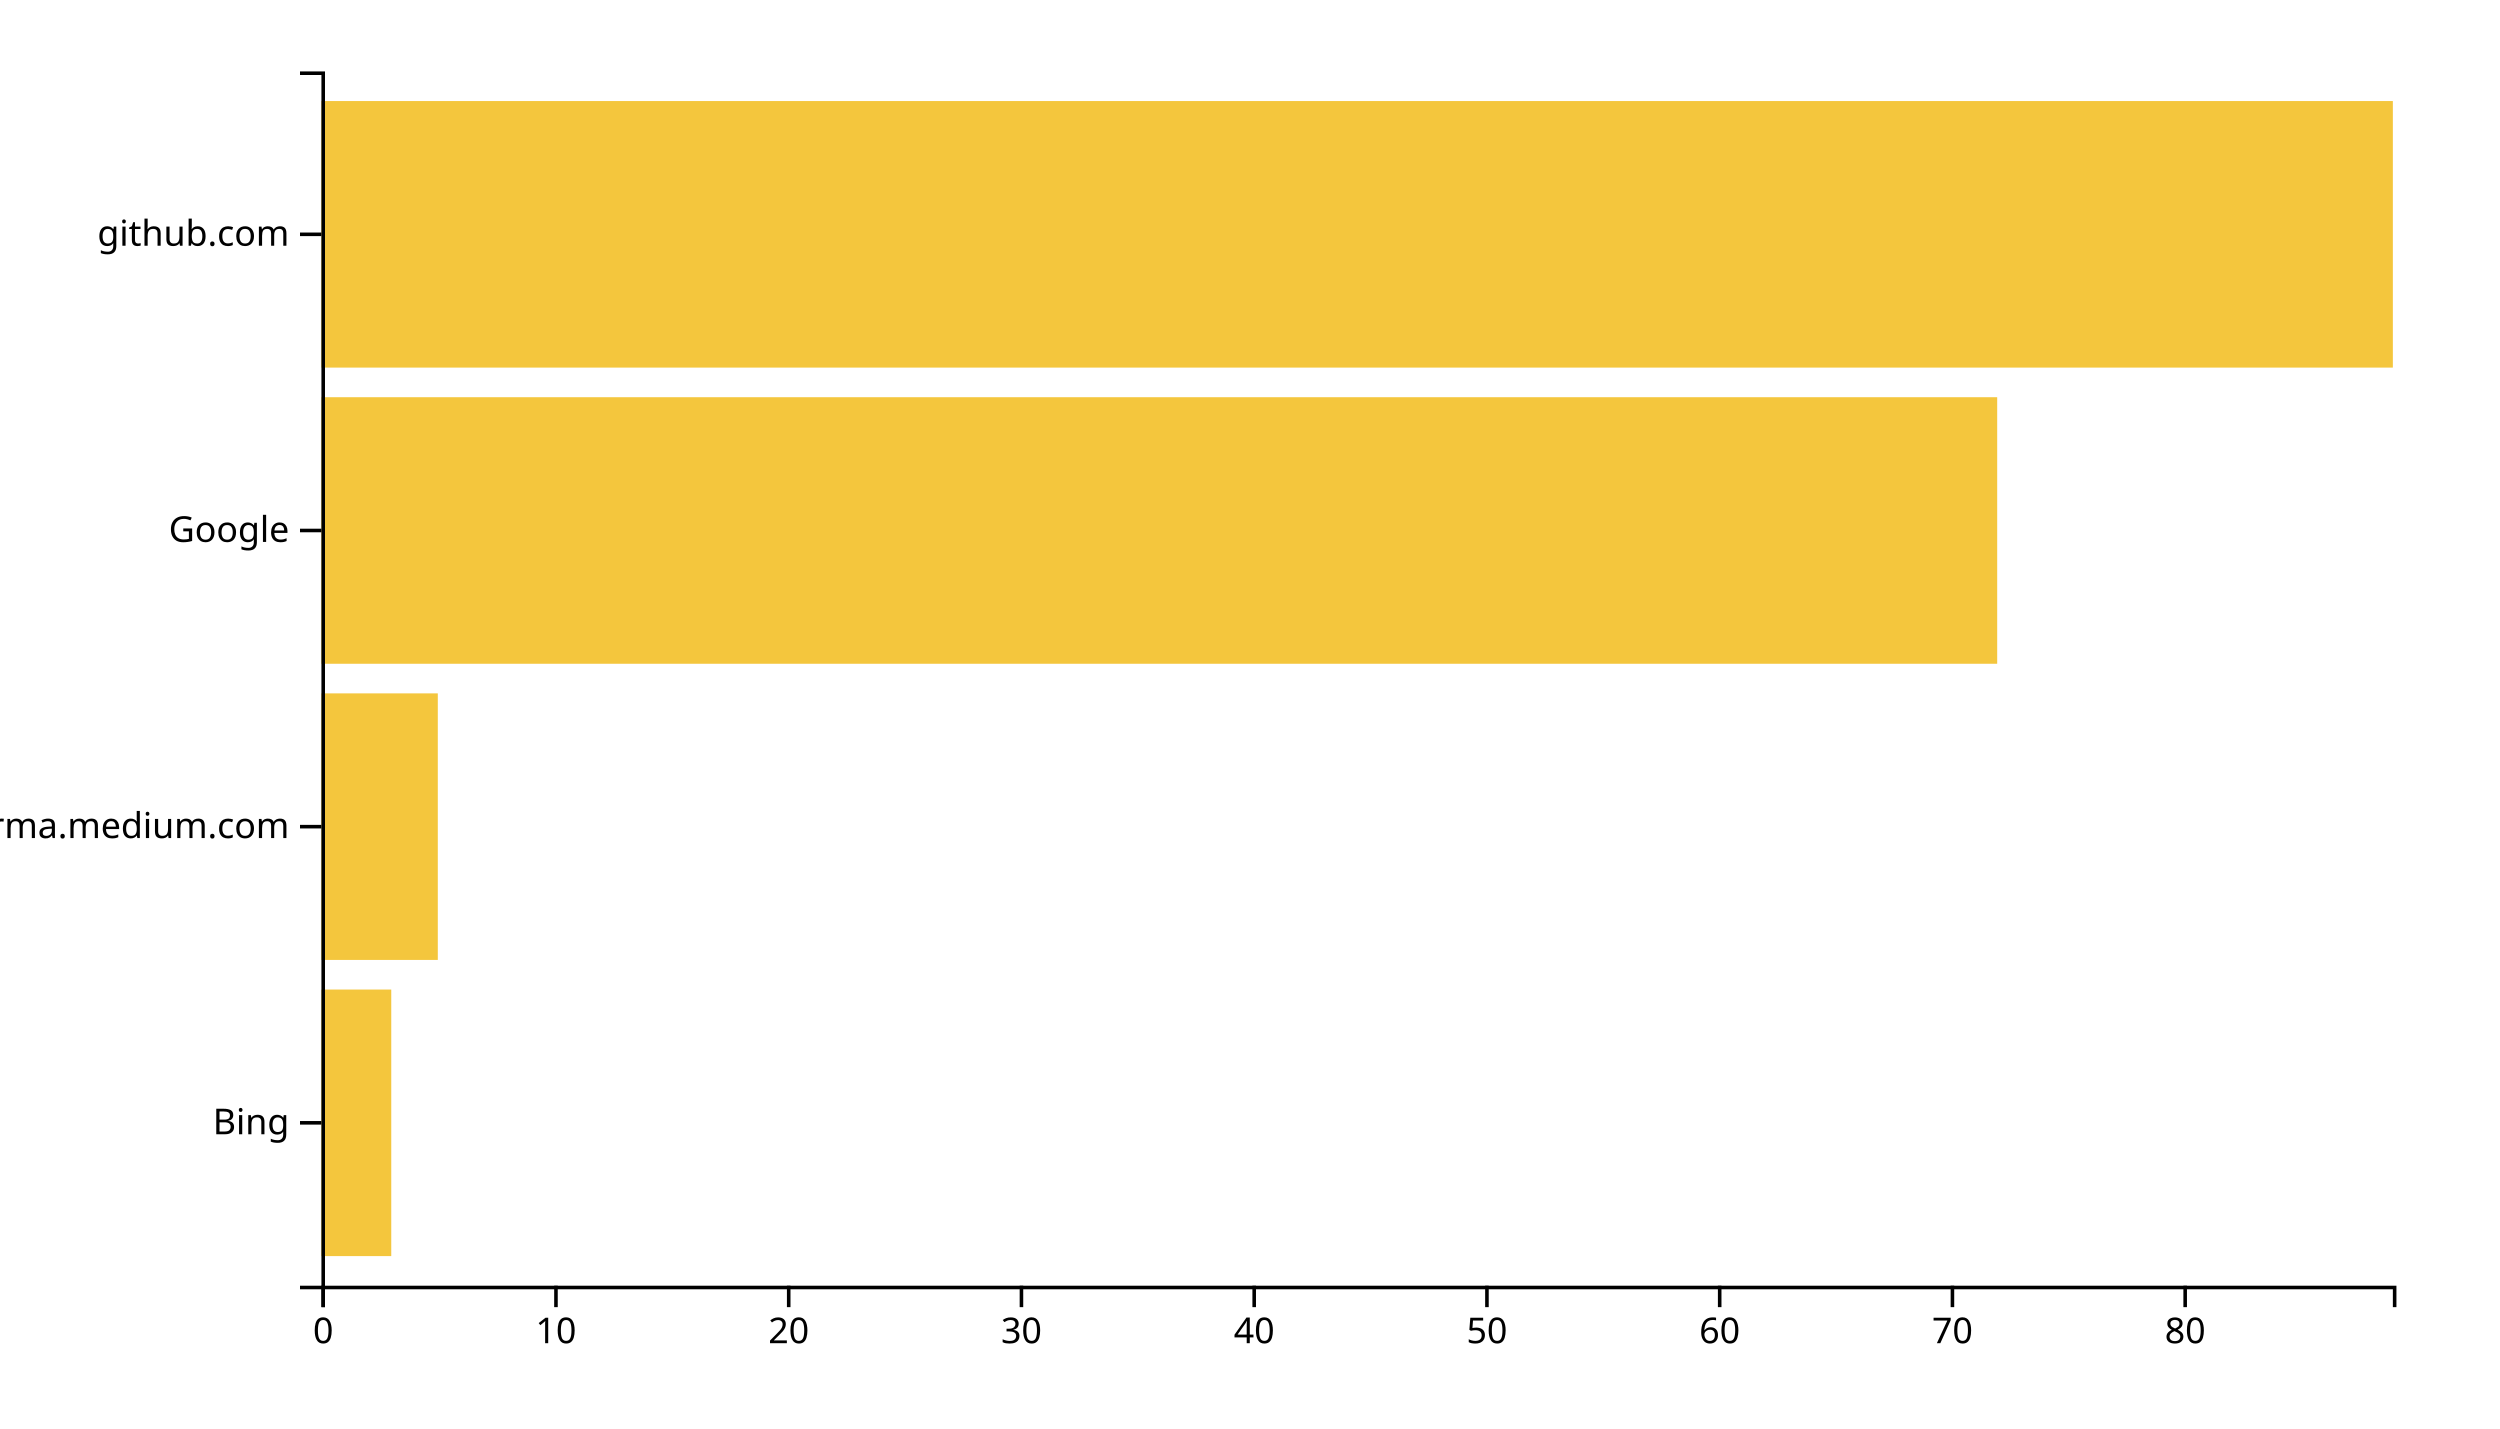
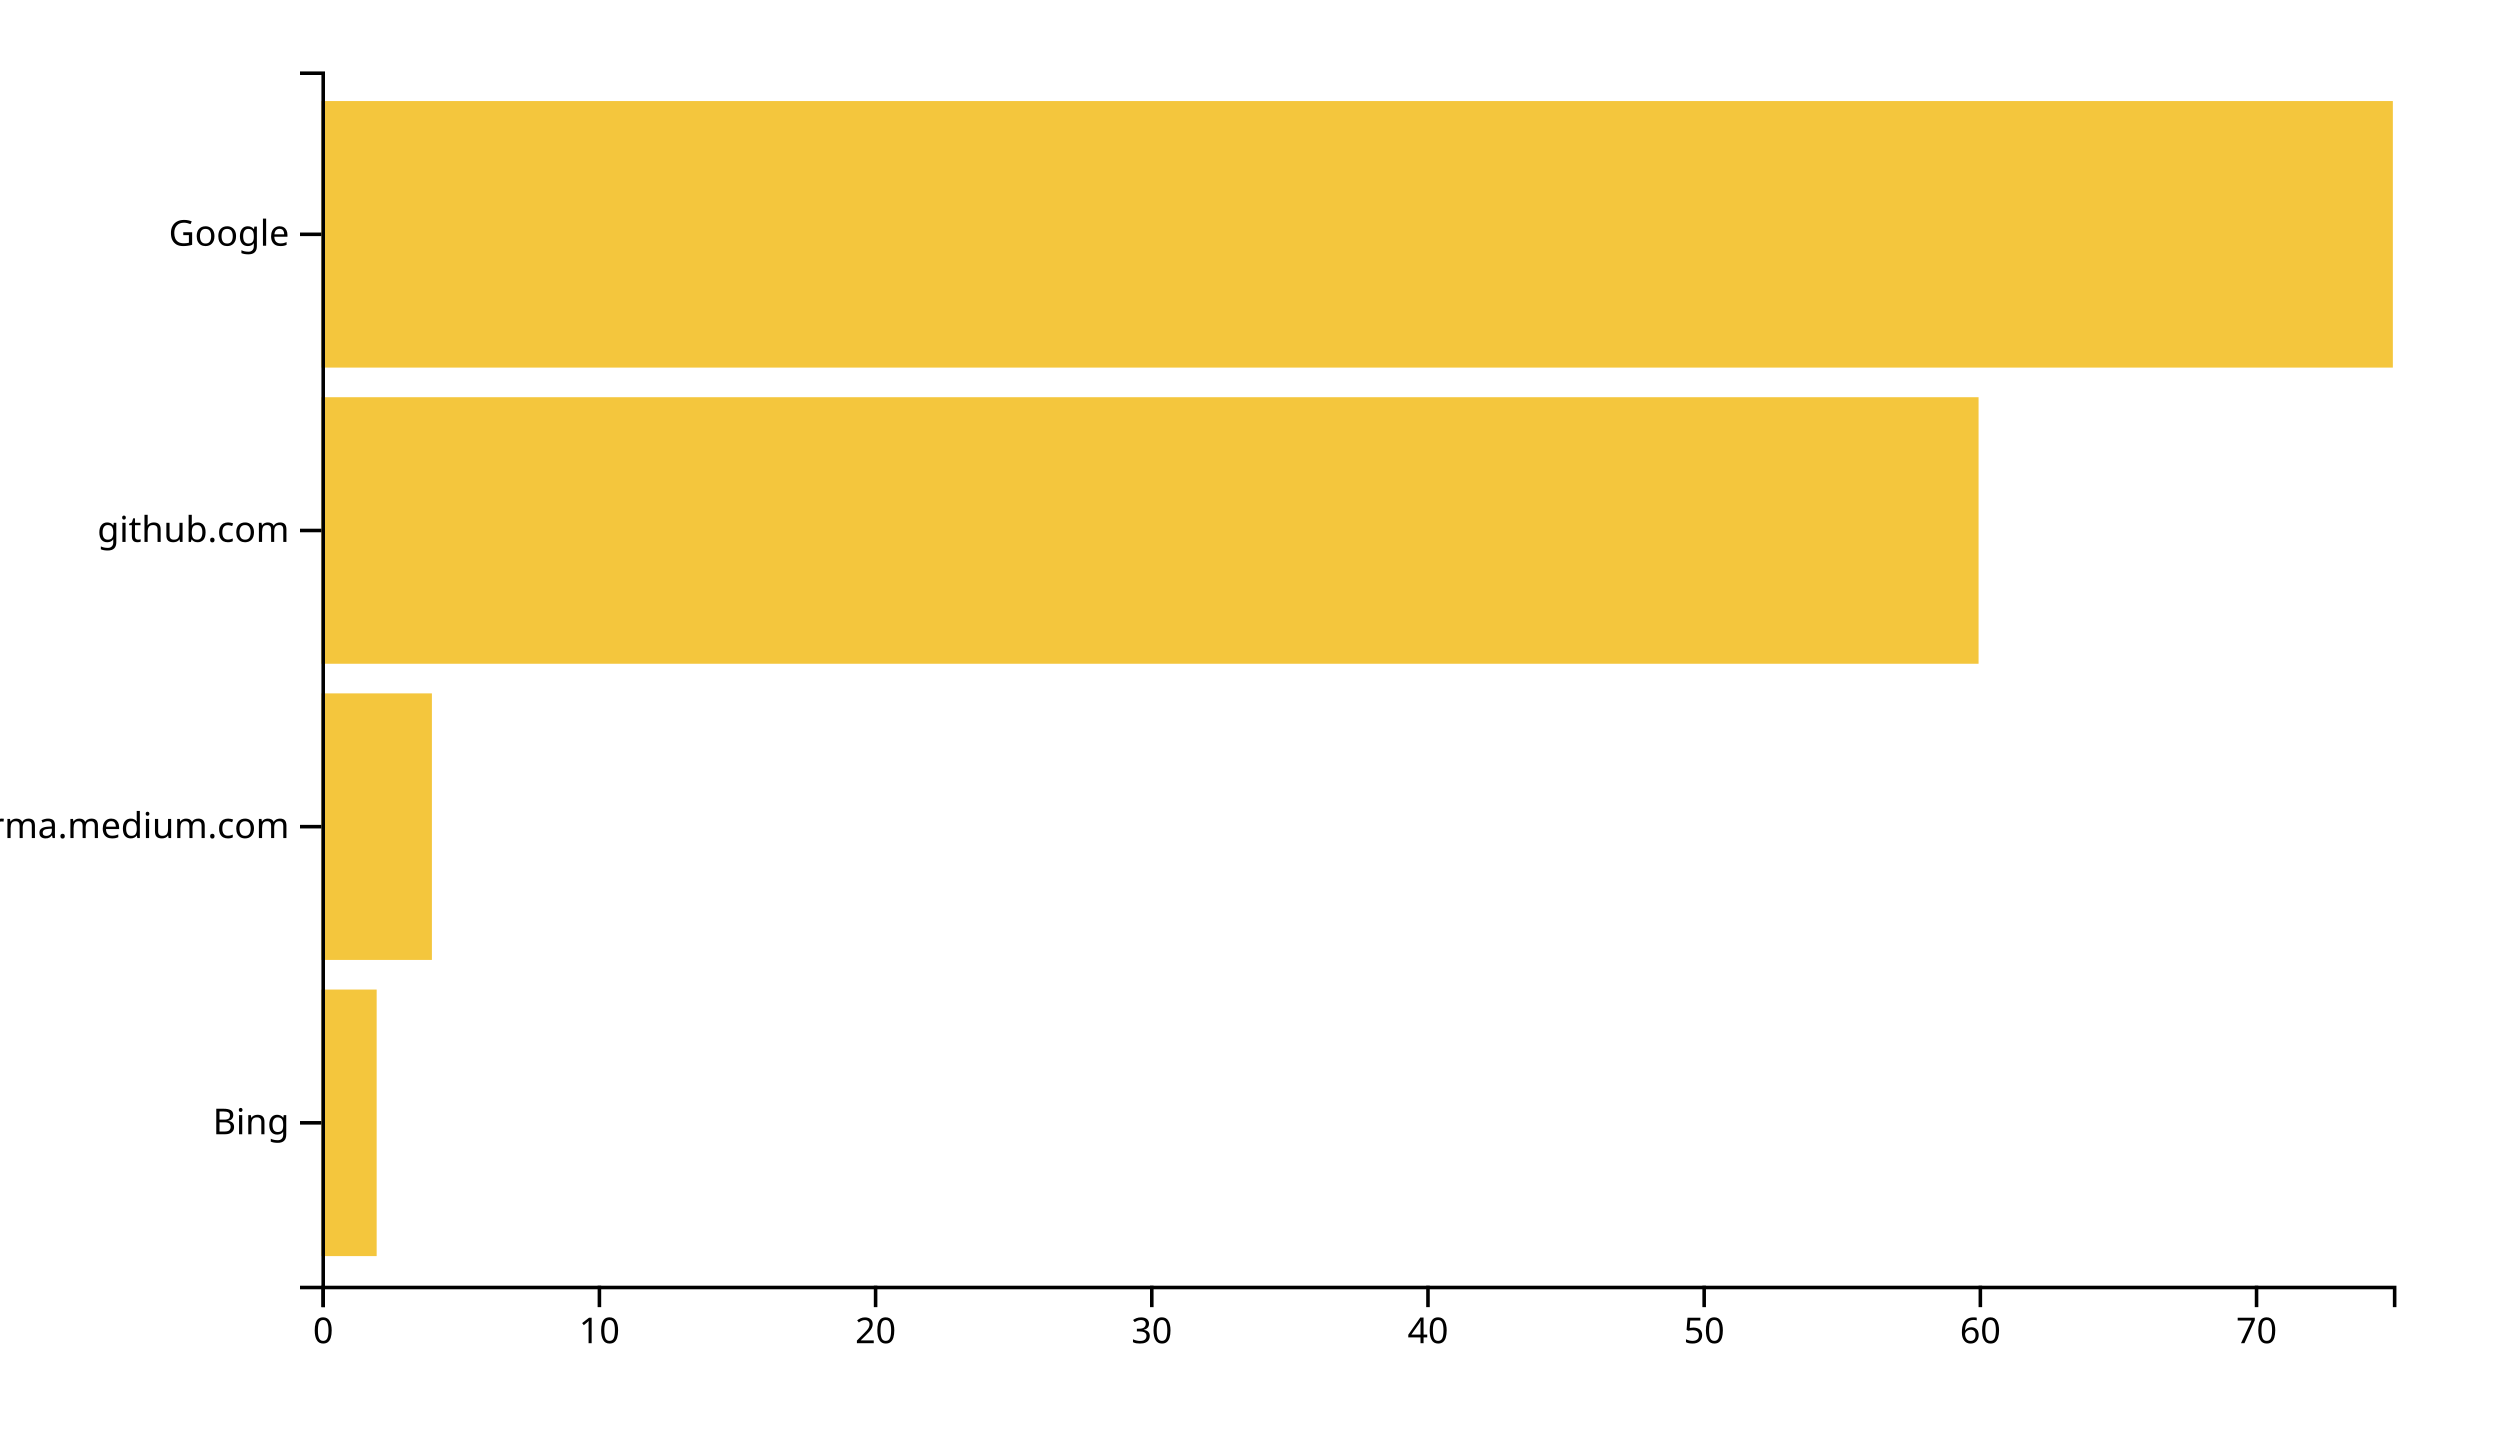
<svg xmlns="http://www.w3.org/2000/svg" width="700" height="400">
  <g transform="translate(90,20)">
-     <rect class="bar" width="19.551" y="257.073" height="74.634" style="fill: #f4c63d; text-anchor: end;" />
-     <rect class="bar" width="32.584" y="174.146" height="74.634" style="fill: #f4c63d; text-anchor: end;" />
-     <rect class="bar" width="469.213" y="91.22" height="74.634" style="fill: #f4c63d; text-anchor: end;" />
+     <rect class="bar" width="15.467" y="257.073" height="74.634" style="fill: #f4c63d; text-anchor: end;" />
+     <rect class="bar" width="30.933" y="174.146" height="74.634" style="fill: #f4c63d; text-anchor: end;" />
+     <rect class="bar" width="464" y="91.22" height="74.634" style="fill: #f4c63d; text-anchor: end;" />
    <rect class="bar" width="580" y="8.293" height="74.634" style="fill: #f4c63d; text-anchor: end;" />
    <g transform="translate(0,340)" fill="none" font-size="10" font-family="sans-serif" text-anchor="middle">
      <path class="domain" stroke="currentColor" d="M0.5,6V0.5H580.5V6" />
      <g class="tick" opacity="1" transform="translate(0.5,0)">
        <line stroke="currentColor" y2="6" />
        <text fill="currentColor" y="9" dy="0.71em">0</text>
      </g>
-       <g class="tick" opacity="1" transform="translate(65.66854,0)">
+       <g class="tick" opacity="1" transform="translate(77.83333,0)">
        <line stroke="currentColor" y2="6" />
        <text fill="currentColor" y="9" dy="0.71em">10</text>
      </g>
-       <g class="tick" opacity="1" transform="translate(130.8371,0)">
+       <g class="tick" opacity="1" transform="translate(155.1667,0)">
        <line stroke="currentColor" y2="6" />
        <text fill="currentColor" y="9" dy="0.71em">20</text>
      </g>
-       <g class="tick" opacity="1" transform="translate(196.0056,0)">
+       <g class="tick" opacity="1" transform="translate(232.5,0)">
        <line stroke="currentColor" y2="6" />
        <text fill="currentColor" y="9" dy="0.71em">30</text>
      </g>
-       <g class="tick" opacity="1" transform="translate(261.1742,0)">
+       <g class="tick" opacity="1" transform="translate(309.8333,0)">
        <line stroke="currentColor" y2="6" />
        <text fill="currentColor" y="9" dy="0.71em">40</text>
      </g>
-       <g class="tick" opacity="1" transform="translate(326.3427,0)">
+       <g class="tick" opacity="1" transform="translate(387.1667,0)">
        <line stroke="currentColor" y2="6" />
        <text fill="currentColor" y="9" dy="0.71em">50</text>
      </g>
-       <g class="tick" opacity="1" transform="translate(391.5112,0)">
+       <g class="tick" opacity="1" transform="translate(464.5,0)">
        <line stroke="currentColor" y2="6" />
        <text fill="currentColor" y="9" dy="0.71em">60</text>
      </g>
-       <g class="tick" opacity="1" transform="translate(456.6798,0)">
+       <g class="tick" opacity="1" transform="translate(541.8333,0)">
        <line stroke="currentColor" y2="6" />
        <text fill="currentColor" y="9" dy="0.71em">70</text>
-       </g>
-       <g class="tick" opacity="1" transform="translate(521.8483,0)">
-         <line stroke="currentColor" y2="6" />
-         <text fill="currentColor" y="9" dy="0.71em">80</text>
      </g>
    </g>
    <g fill="none" font-size="10" font-family="sans-serif" text-anchor="end">
      <path class="domain" stroke="currentColor" d="M-6,340.5H0.5V0.5H-6" />
      <g class="tick" opacity="1" transform="translate(0,294.3902)">
        <line stroke="currentColor" x2="-6" />
        <text fill="currentColor" x="-9" dy="0.32em">Bing</text>
      </g>
      <g class="tick" opacity="1" transform="translate(0,211.4634)">
        <line stroke="currentColor" x2="-6" />
        <text fill="currentColor" x="-9" dy="0.32em">xgirma.medium.com</text>
      </g>
      <g class="tick" opacity="1" transform="translate(0,128.5366)">
        <line stroke="currentColor" x2="-6" />
-         <text fill="currentColor" x="-9" dy="0.32em">Google</text>
+         <text fill="currentColor" x="-9" dy="0.32em">github.com</text>
      </g>
      <g class="tick" opacity="1" transform="translate(0,45.60976)">
        <line stroke="currentColor" x2="-6" />
-         <text fill="currentColor" x="-9" dy="0.32em">github.com</text>
+         <text fill="currentColor" x="-9" dy="0.32em">Google</text>
      </g>
    </g>
  </g>
</svg>
